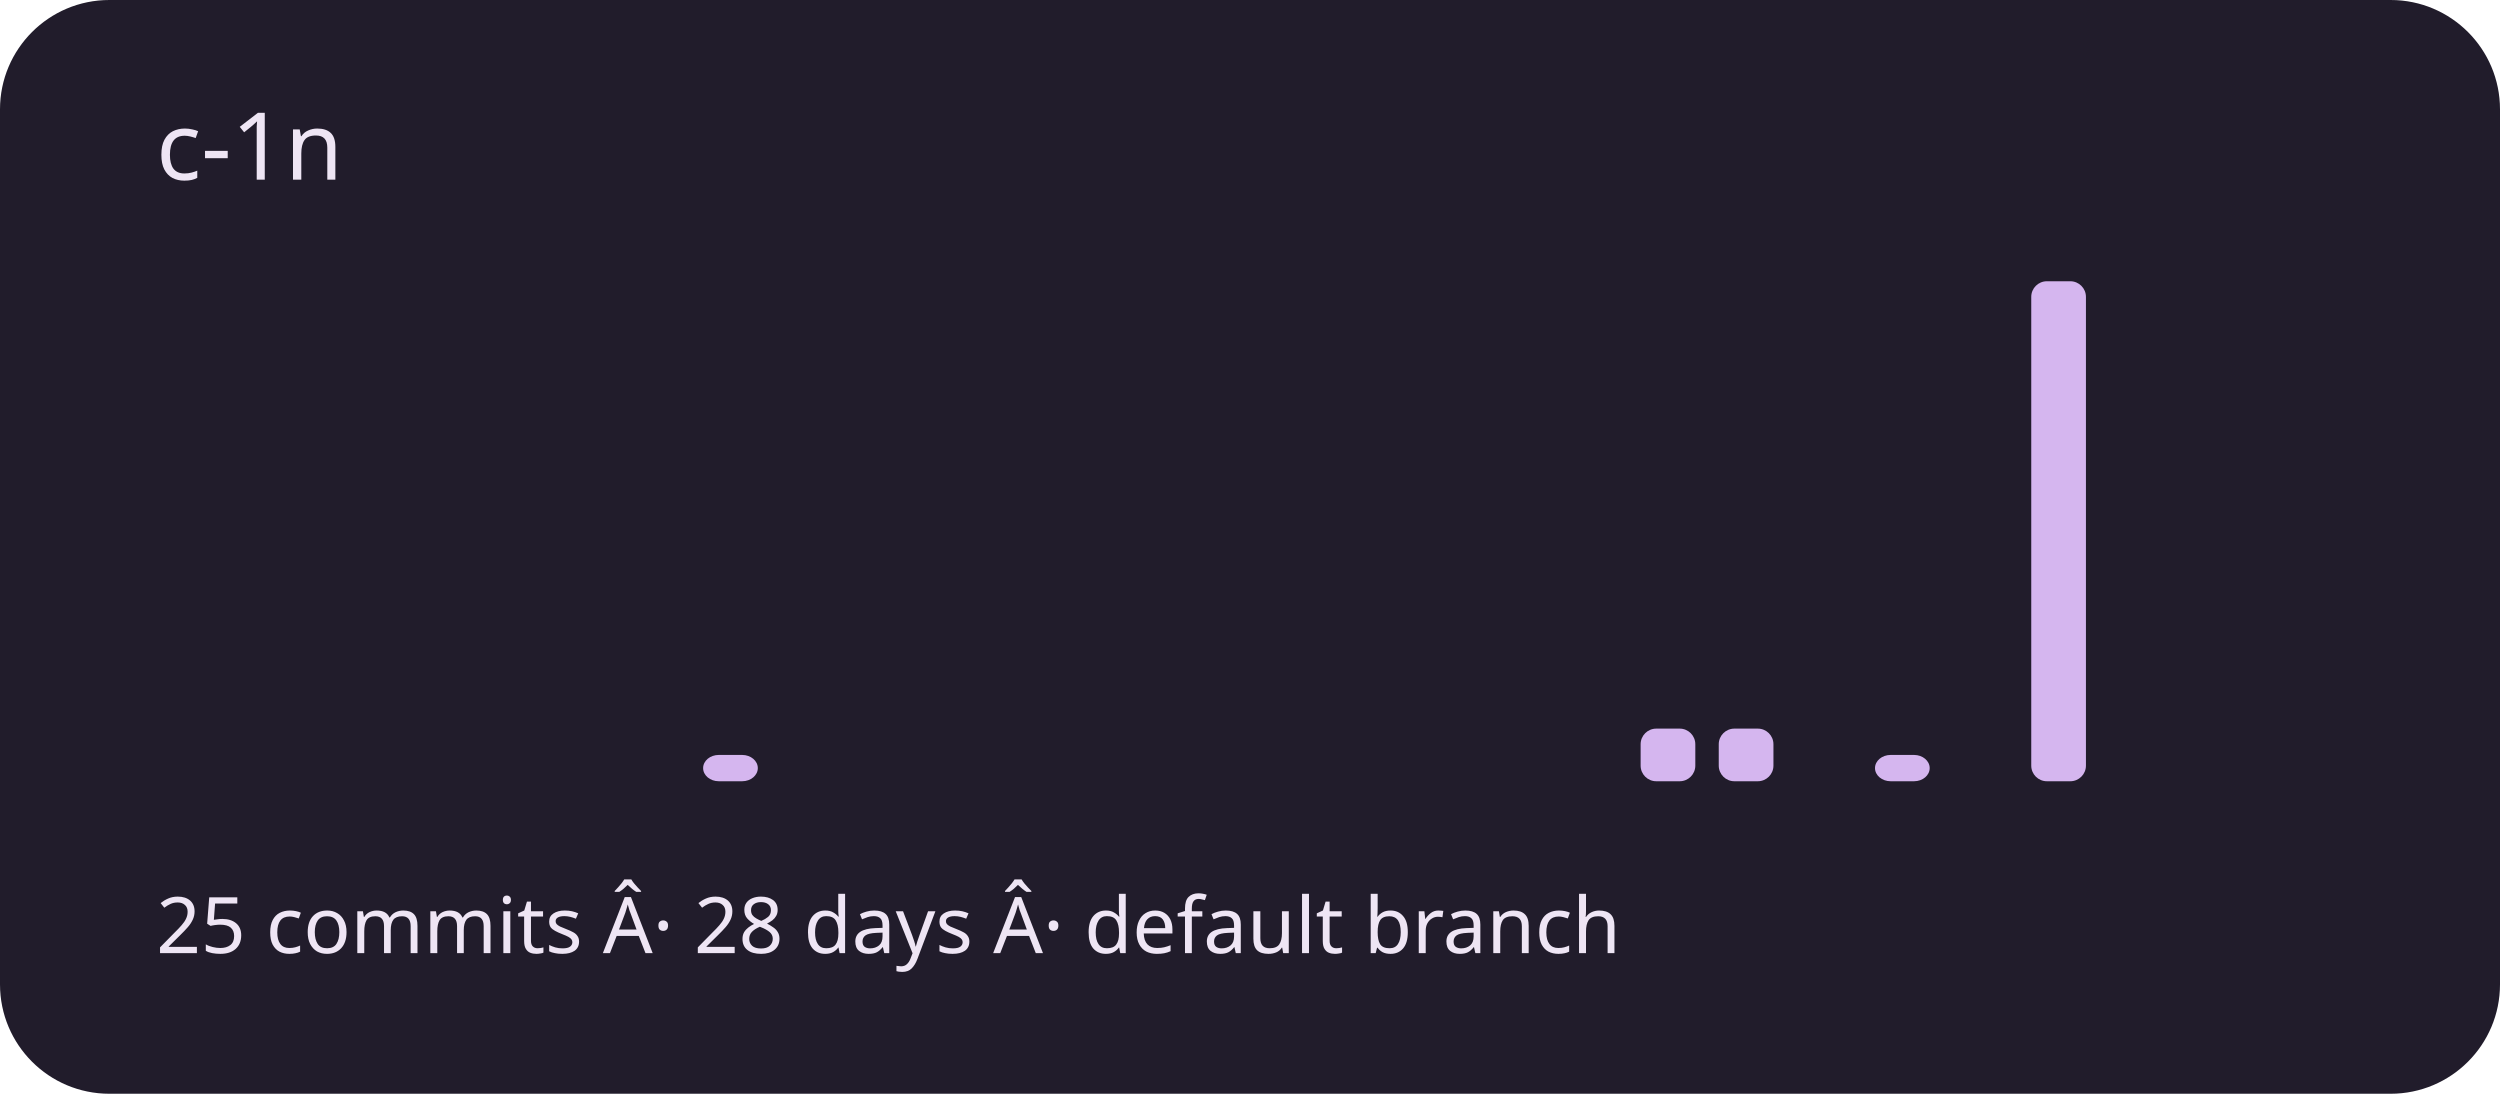
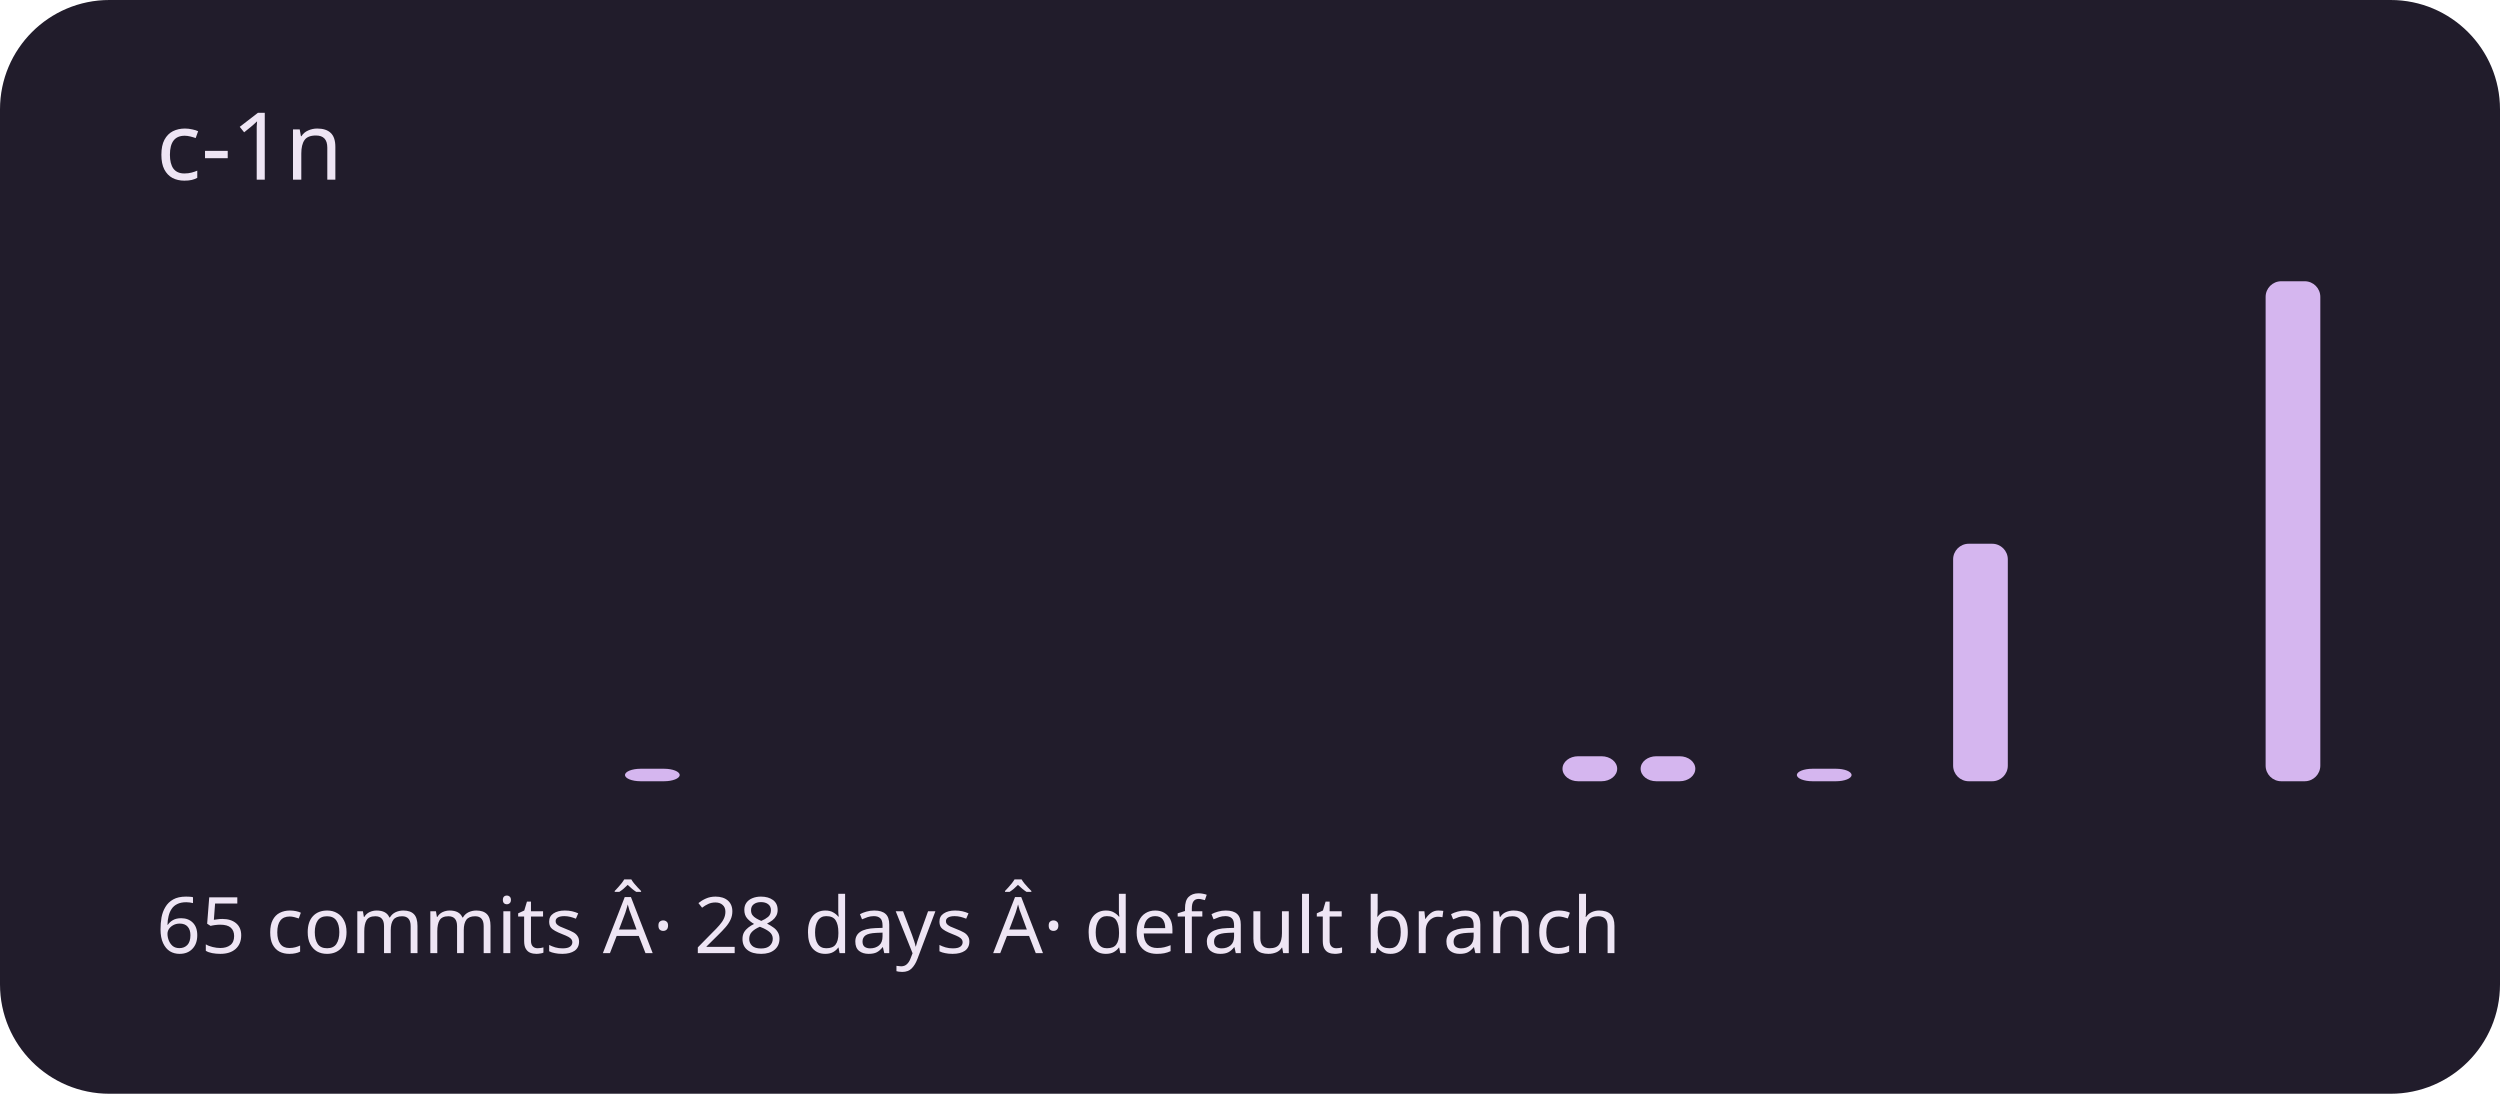
<svg xmlns="http://www.w3.org/2000/svg" viewBox="0 0 320 140" role="img" aria-labelledby="title description">
  <rect width="320" height="140" rx="14" fill="#211c2b" />
  <g fill="#d5b6ef">
    <rect x="20" y="100" width="7" height="0" rx="2" />
    <rect x="30" y="100" width="7" height="0" rx="2" />
    <rect x="40" y="100" width="7" height="0" rx="2" />
    <rect x="50" y="100" width="7" height="0" rx="2" />
    <rect x="60" y="100" width="7" height="0" rx="2" />
    <rect x="70" y="100" width="7" height="0" rx="2" />
-     <rect x="80" y="100" width="7" height="0" rx="2" />
-     <rect x="90" y="96.632" width="7" height="3.368" rx="2" />
+     <rect x="80" y="98.4" width="7" height="1.6" rx="2" />
+     <rect x="90" y="100" width="7" height="0" rx="2" />
    <rect x="100" y="100" width="7" height="0" rx="2" />
    <rect x="110" y="100" width="7" height="0" rx="2" />
    <rect x="120" y="100" width="7" height="0" rx="2" />
    <rect x="130" y="100" width="7" height="0" rx="2" />
    <rect x="140" y="100" width="7" height="0" rx="2" />
    <rect x="150" y="100" width="7" height="0" rx="2" />
    <rect x="160" y="100" width="7" height="0" rx="2" />
    <rect x="170" y="100" width="7" height="0" rx="2" />
    <rect x="180" y="100" width="7" height="0" rx="2" />
    <rect x="190" y="100" width="7" height="0" rx="2" />
-     <rect x="200" y="100" width="7" height="0" rx="2" />
-     <rect x="210" y="93.263" width="7" height="6.737" rx="2" />
-     <rect x="220" y="93.263" width="7" height="6.737" rx="2" />
-     <rect x="230" y="100" width="7" height="0" rx="2" />
-     <rect x="240" y="96.632" width="7" height="3.368" rx="2" />
-     <rect x="250" y="100" width="7" height="0" rx="2" />
-     <rect x="260" y="36" width="7" height="64" rx="2" />
+     <rect x="200" y="96.8" width="7" height="3.2" rx="2" />
+     <rect x="210" y="96.8" width="7" height="3.2" rx="2" />
+     <rect x="220" y="100" width="7" height="0" rx="2" />
+     <rect x="230" y="98.4" width="7" height="1.6" rx="2" />
+     <rect x="240" y="100" width="7" height="0" rx="2" />
+     <rect x="250" y="69.6" width="7" height="30.4" rx="2" />
+     <rect x="260" y="100" width="7" height="0" rx="2" />
    <rect x="270" y="100" width="7" height="0" rx="2" />
    <rect x="280" y="100" width="7" height="0" rx="2" />
-     <rect x="290" y="100" width="7" height="0" rx="2" />
+     <rect x="290" y="36" width="7" height="64" rx="2" />
  </g>
  <g font-family="system-ui,sans-serif" fill="#eee5f4">
    <text x="20" y="23" font-size="12">c-1n</text>
-     <text x="20" y="122" font-size="10">25 commits Â· 28 days Â· default branch</text>
+     <text x="20" y="122" font-size="10">65 commits Â· 28 days Â· default branch</text>
  </g>
</svg>
